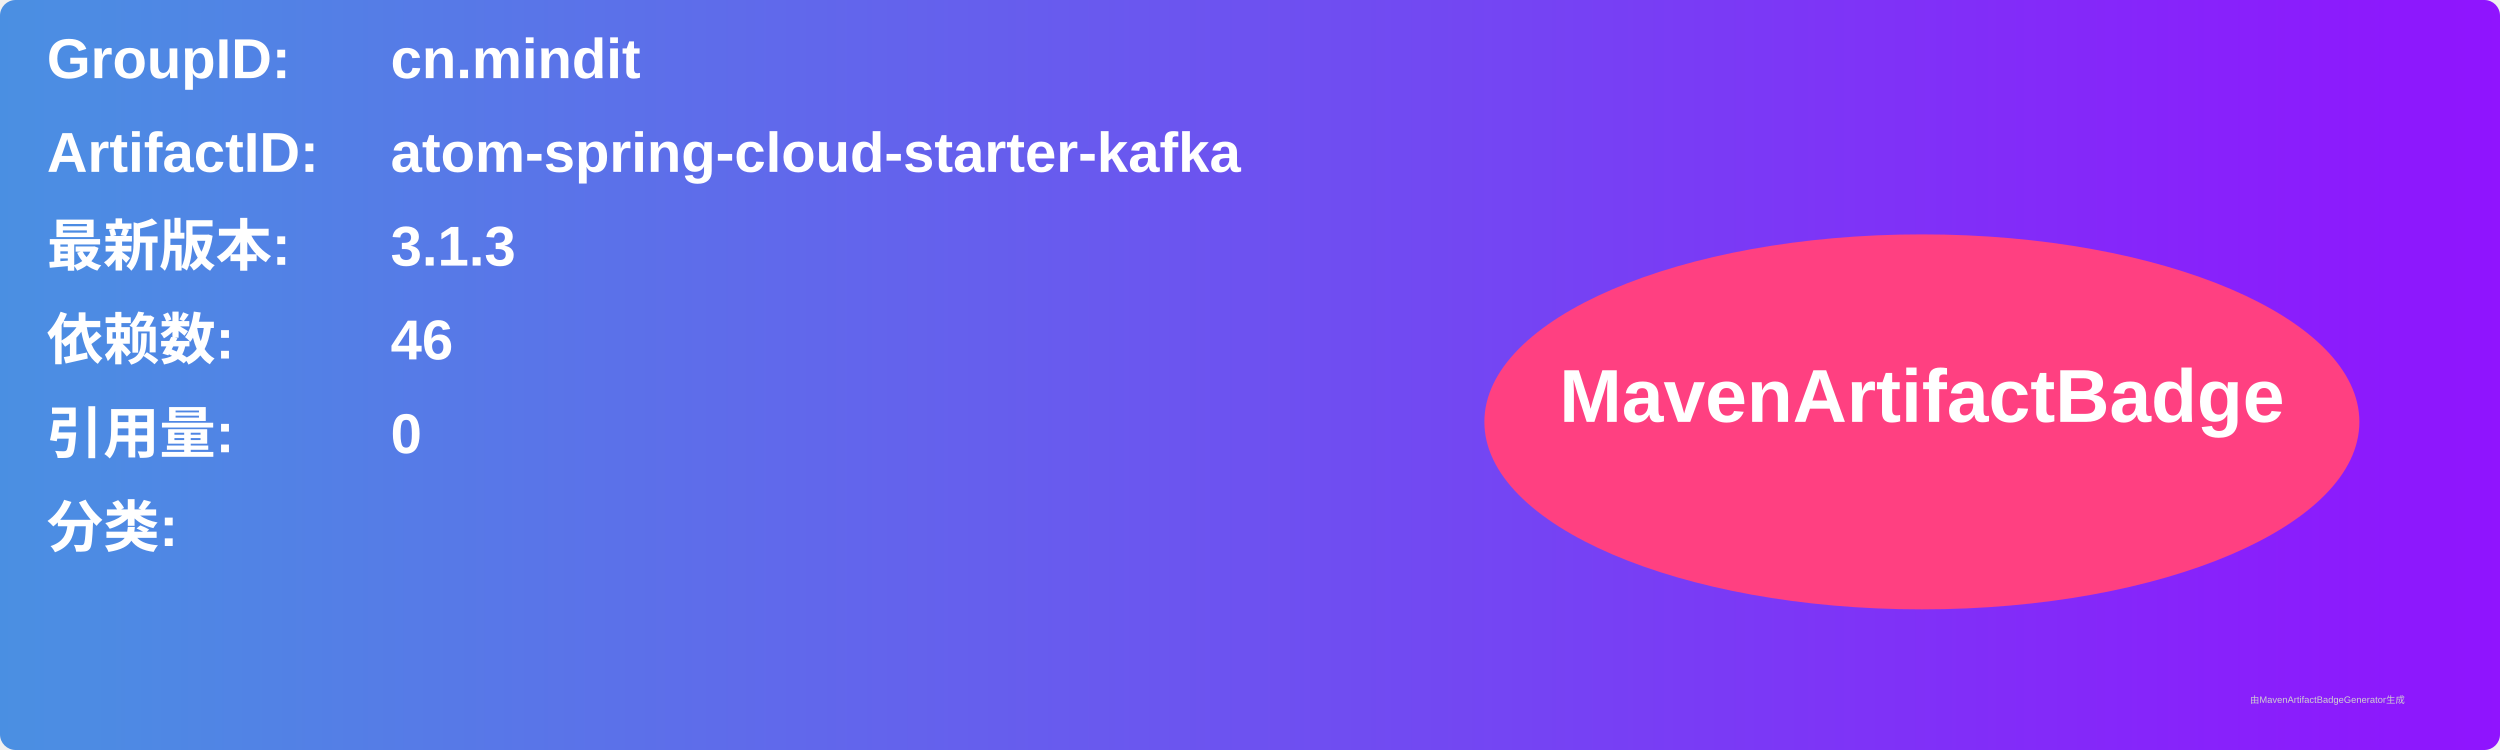
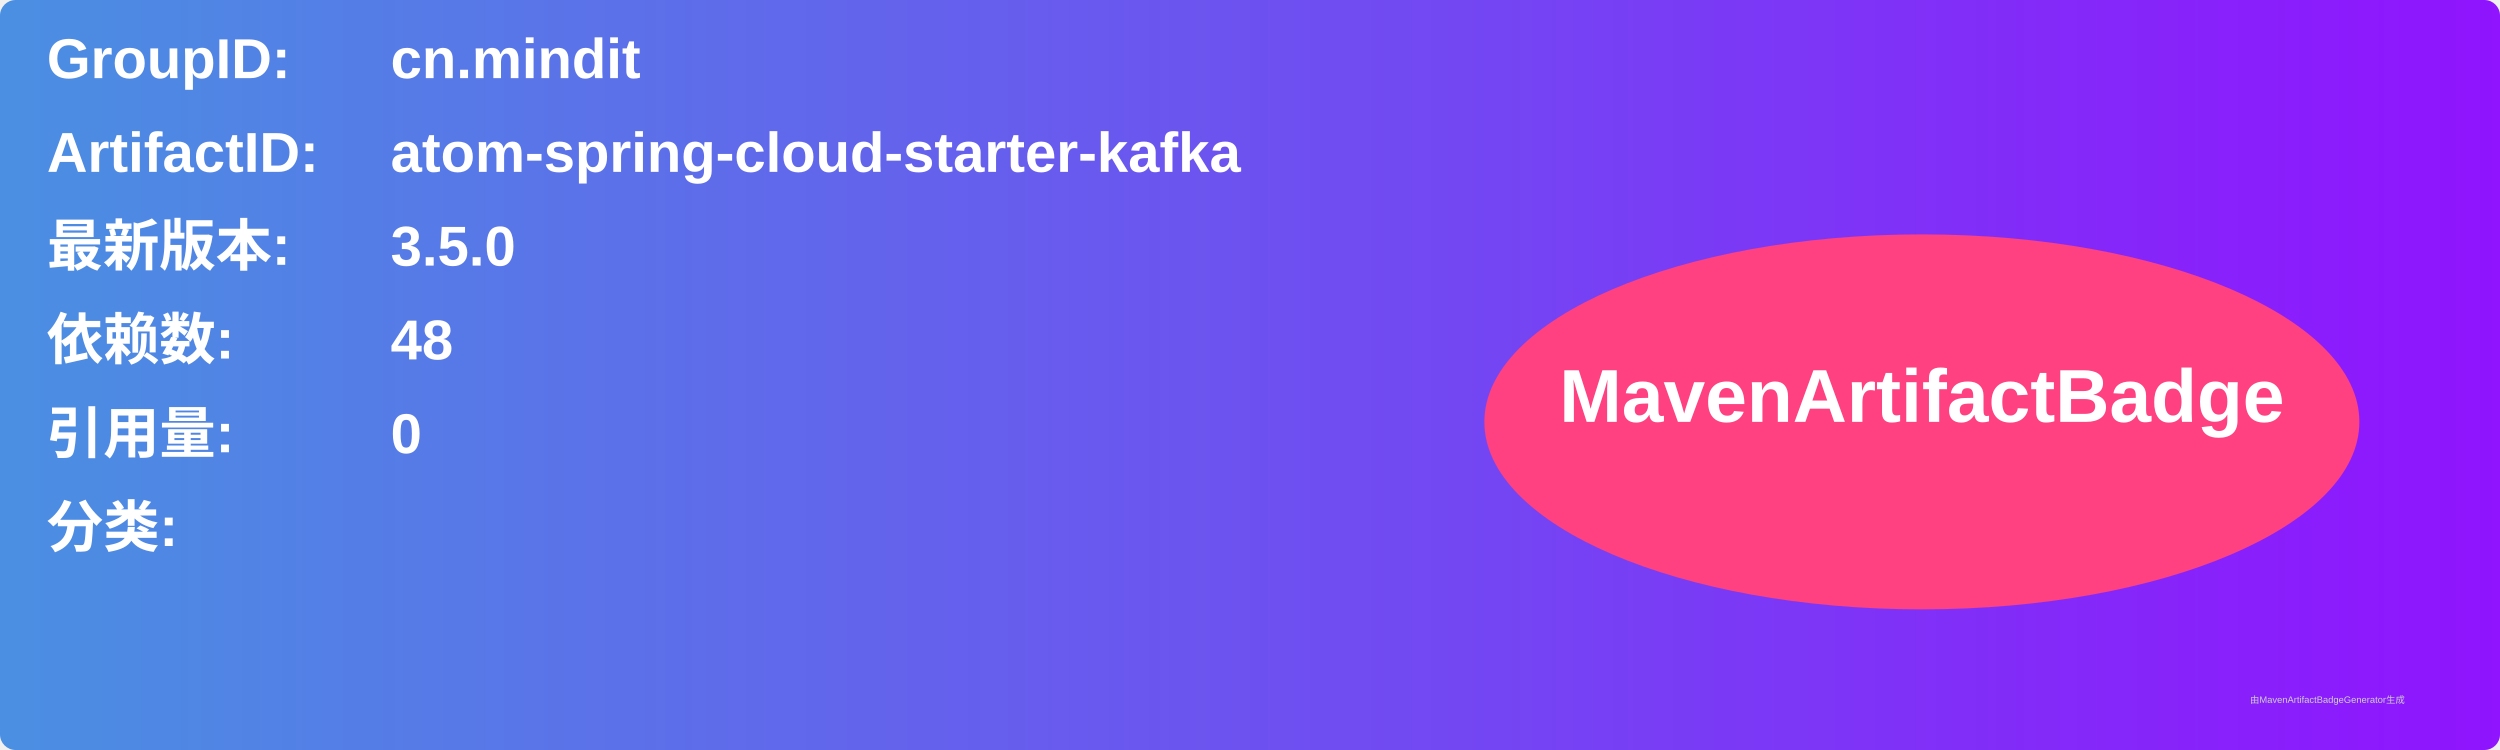
<svg xmlns="http://www.w3.org/2000/svg" width="800" height="240" viewBox="0 0 800 240">
  <linearGradient id="grad" x1="0%" y1="0%" x2="100%" y2="0%">
    <stop offset="0%" stop-color="#4a90e2" />
    <stop offset="100%" stop-color="#9013fe" />
  </linearGradient>
  <rect width="100%" height="100%" rx="5" ry="5" fill="url(#grad)" />
  <g transform="translate(15, 15)">
    <text x="0" y="10" font-family="Arial" font-size="18" fill="white" font-weight="bold" width="260">GroupID:</text>
    <text x="110" y="10" font-family="Arial" font-size="18" fill="white" font-weight="bold" width="460">cn.mindit</text>
    <text x="0" y="40" font-family="Arial" font-size="18" fill="white" font-weight="bold" width="260">ArtifactID:</text>
    <text x="110" y="40" font-family="Arial" font-size="18" fill="white" font-weight="bold" width="460">atom-spring-cloud-starter-kafka</text>
    <text x="0" y="70" font-family="Arial" font-size="18" fill="white" font-weight="bold">最新版本:</text>
    <text x="110" y="70" font-family="Arial" font-size="18" fill="white" font-weight="bold">
-       <tspan font-weight="bold">3.1.3</tspan>
+       <tspan font-weight="bold">3.5.0</tspan>
    </text>
    <text x="0" y="100" font-family="Arial" font-size="18" fill="white" font-weight="bold">依赖数: </text>
    <text x="110" y="100" font-family="Arial" font-size="18" fill="white">
-       <tspan font-weight="bold">46</tspan>
+       <tspan font-weight="bold">48</tspan>
    </text>
    <text x="0" y="130" font-family="Arial" font-size="18" fill="white" font-weight="bold">引用量: </text>
    <text x="110" y="130" font-family="Arial" font-size="18" fill="white">
      <tspan font-weight="bold">0</tspan>
    </text>
    <text x="0" y="160" font-family="Arial" font-size="18" fill="white" font-weight="bold">分类:</text>
    <text x="10" y="190" font-family="Arial" font-size="10" fill="white">
      <tspan font-weight="bold" />
    </text>
    <ellipse cx="600" cy="120" rx="140" ry="60" fill="#ff4081" />
    <text x="600" y="120" text-anchor="middle" font-family="Arial" font-size="24" fill="white" font-weight="bold">MavenArtifactBadge</text>
  </g>
  <text x="720" y="225" font-family="Arial" font-size="3" fill="#d0d0d0">由MavenArtifactBadgeGenerator生成</text>
</svg>
